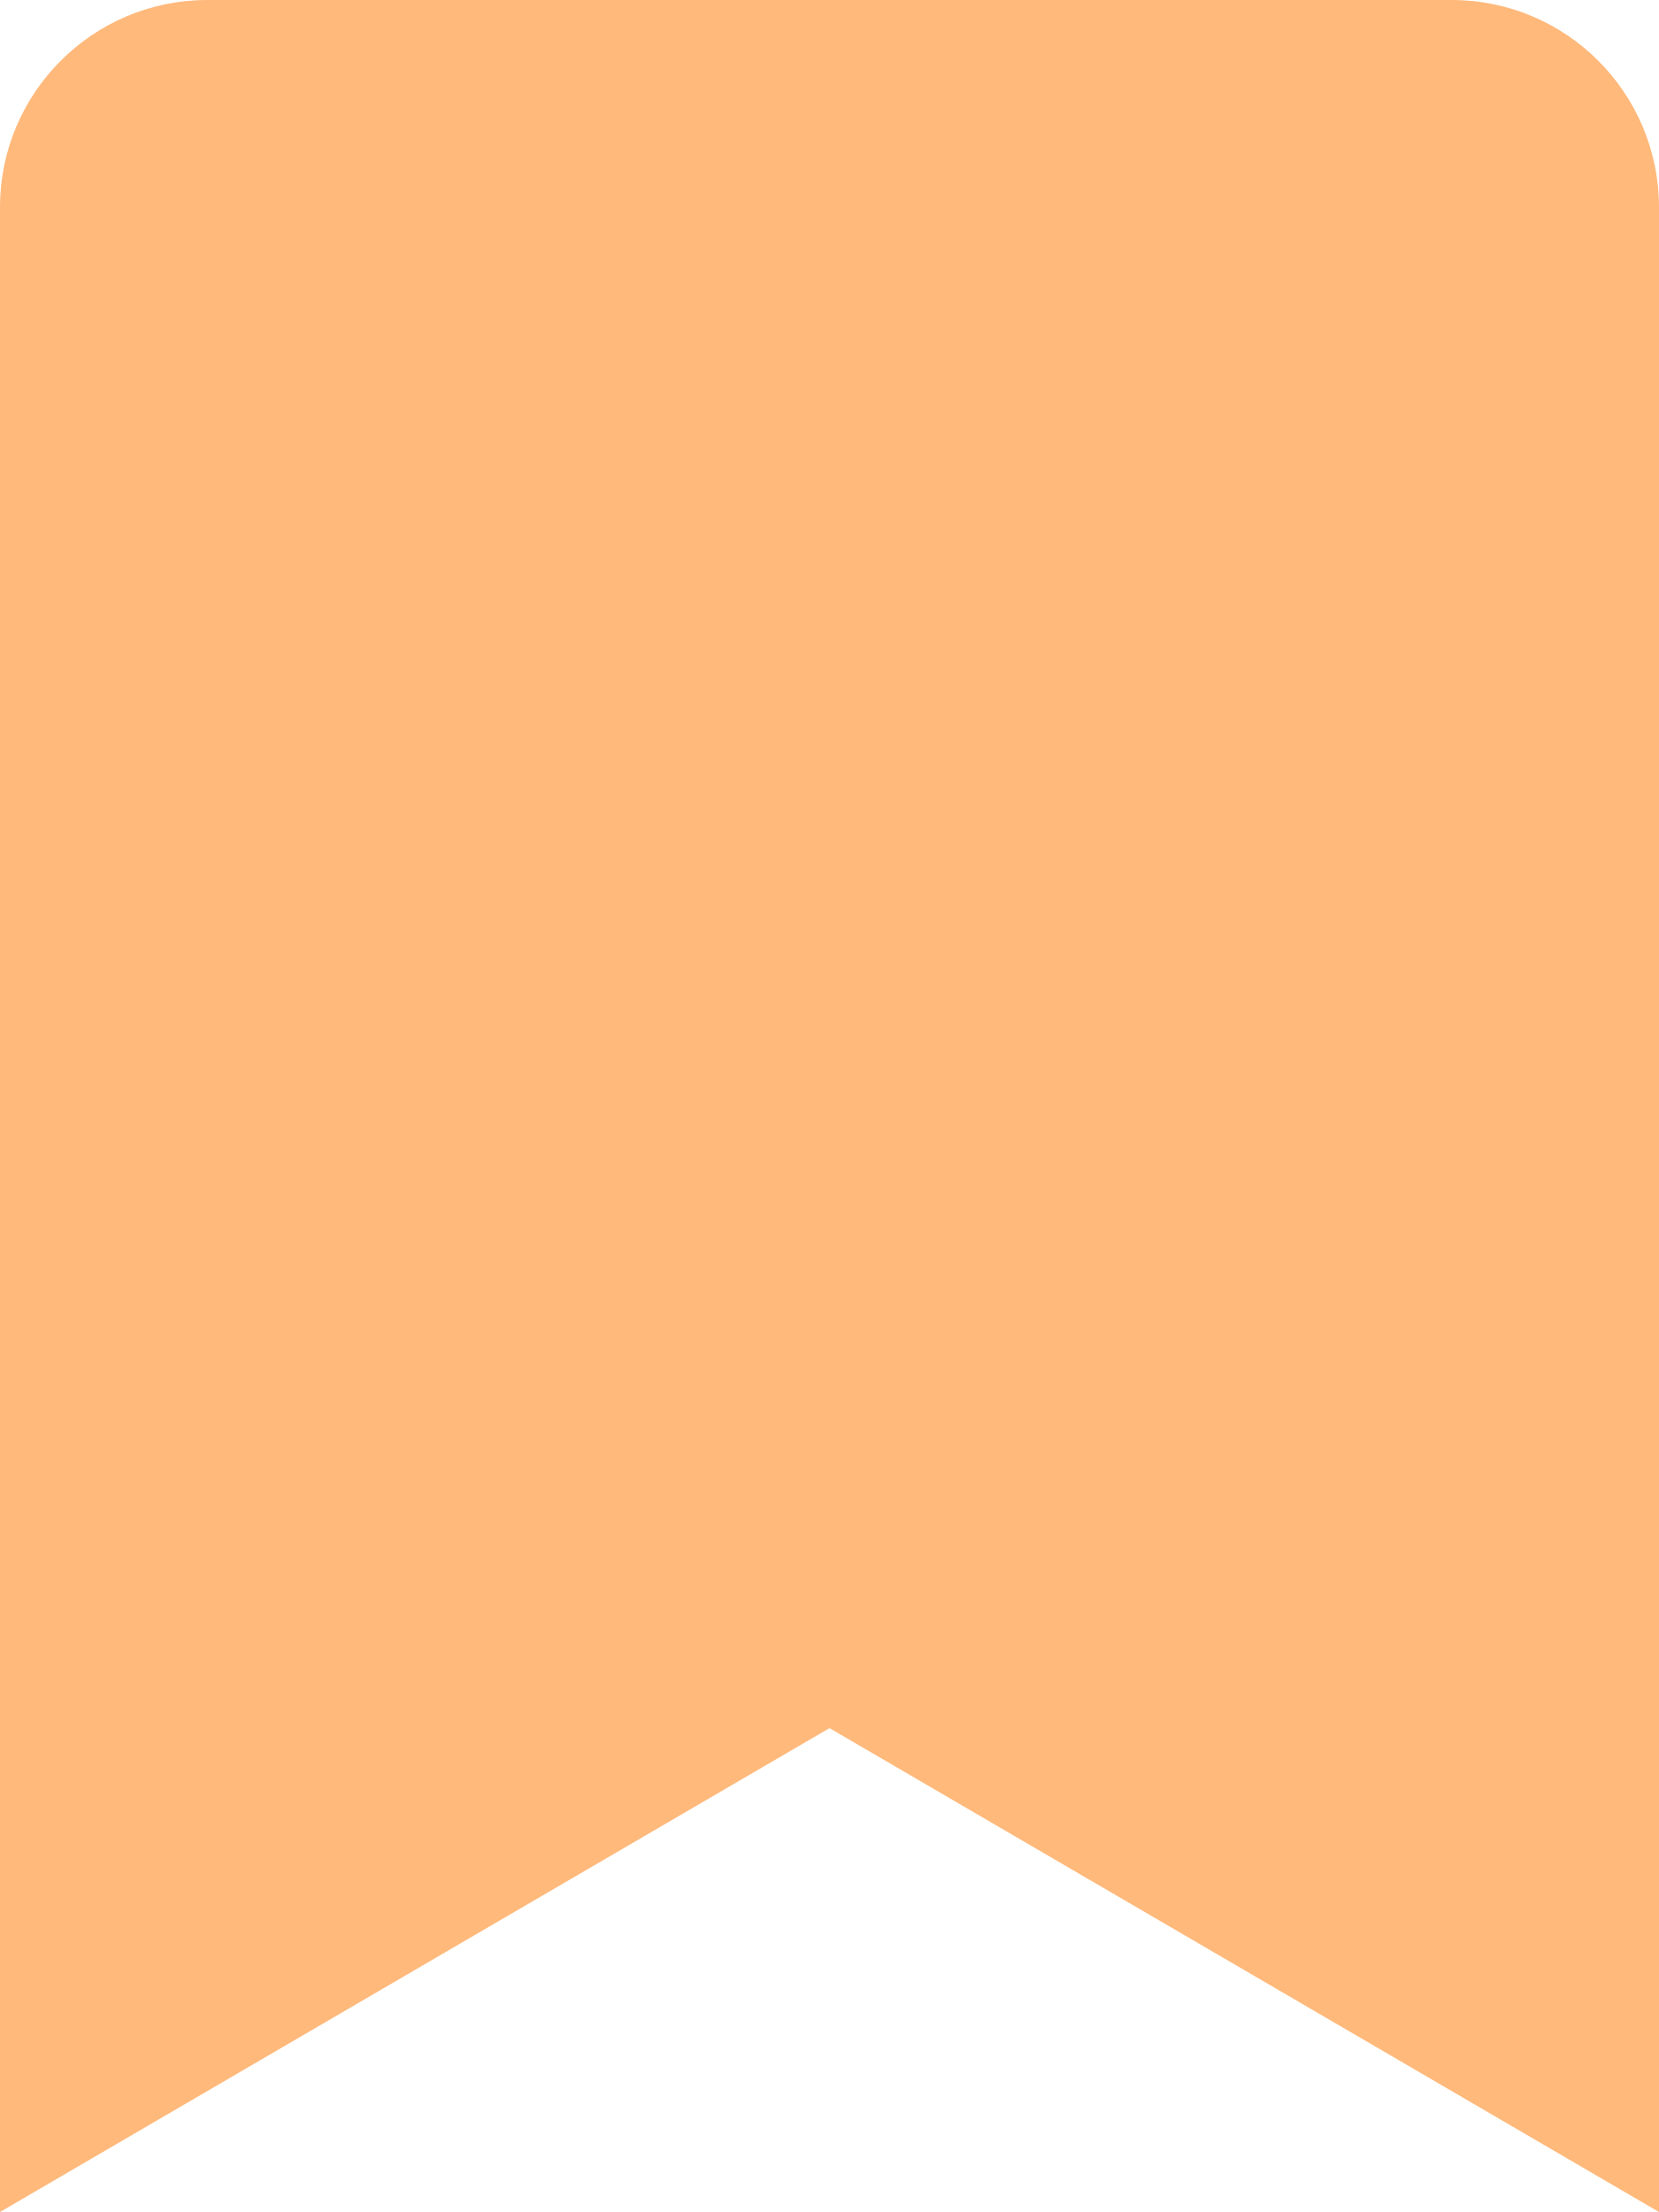
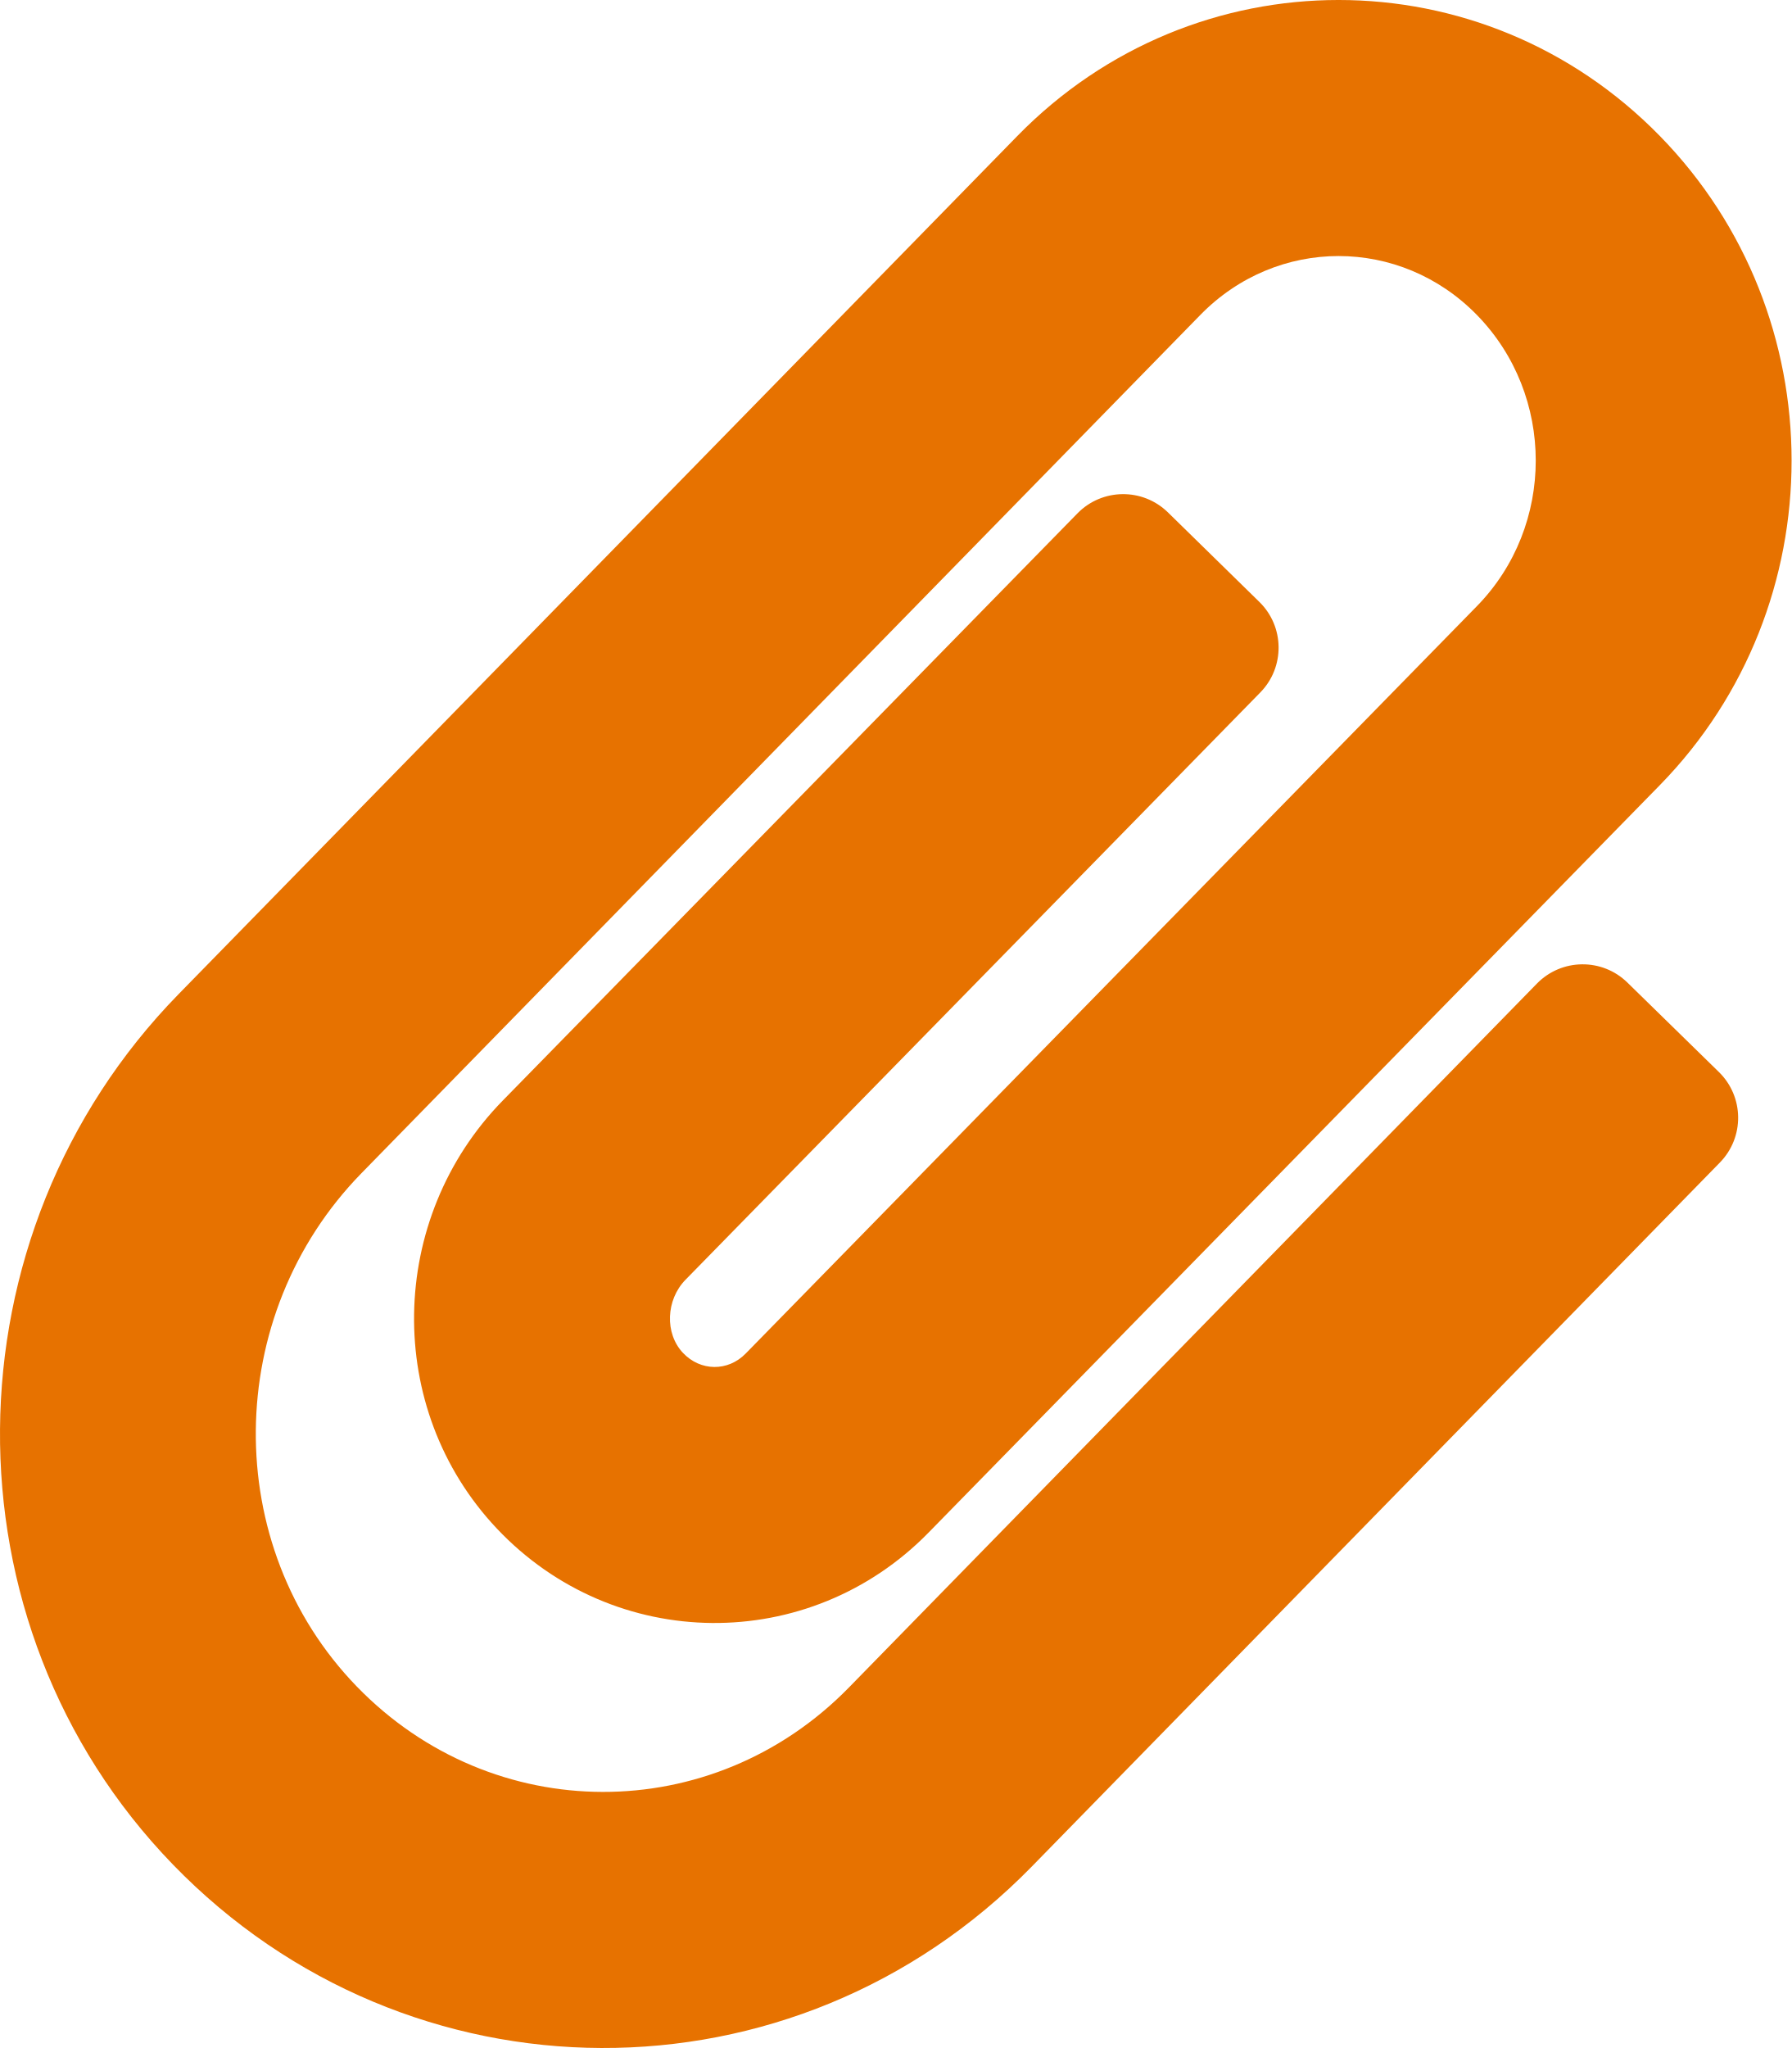
- <svg xmlns="http://www.w3.org/2000/svg" style="fill:#FFB97B;" viewBox="0 0 384 512">
-   <path d="M0 512V48C0 21.49 21.49 0 48 0h288c26.51 0 48 21.49 48 48v464L192 400 0 512z" />
+ <svg xmlns="http://www.w3.org/2000/svg" style="fill:#E77200;" viewBox="0 0 448 512">
+   <path d="M43.246 466.142c-58.43-60.289-57.341-157.511 1.386-217.581L254.392 34c44.316-45.332 116.351-45.336 160.671 0 43.89 44.894 43.943 117.329 0 162.276L232.214 383.128c-29.855 30.537-78.633 30.111-107.982-.998-28.275-29.97-27.368-77.473 1.452-106.953l143.743-146.835c6.182-6.314 16.312-6.422 22.626-.241l22.861 22.379c6.315 6.182 6.422 16.312.241 22.626L171.427 319.927c-4.932 5.045-5.236 13.428-.648 18.292 4.372 4.634 11.245 4.711 15.688.165l182.849-186.851c19.613-20.062 19.613-52.725-.011-72.798-19.189-19.627-49.957-19.637-69.154 0L90.39 293.295c-34.763 35.56-35.299 93.12-1.191 128.313 34.01 35.093 88.985 35.137 123.058.286l172.06-175.999c6.177-6.319 16.307-6.433 22.626-.256l22.877 22.364c6.319 6.177 6.434 16.307.256 22.626l-172.06 175.998c-59.576 60.938-155.943 60.216-214.77-.485z" />
</svg>
